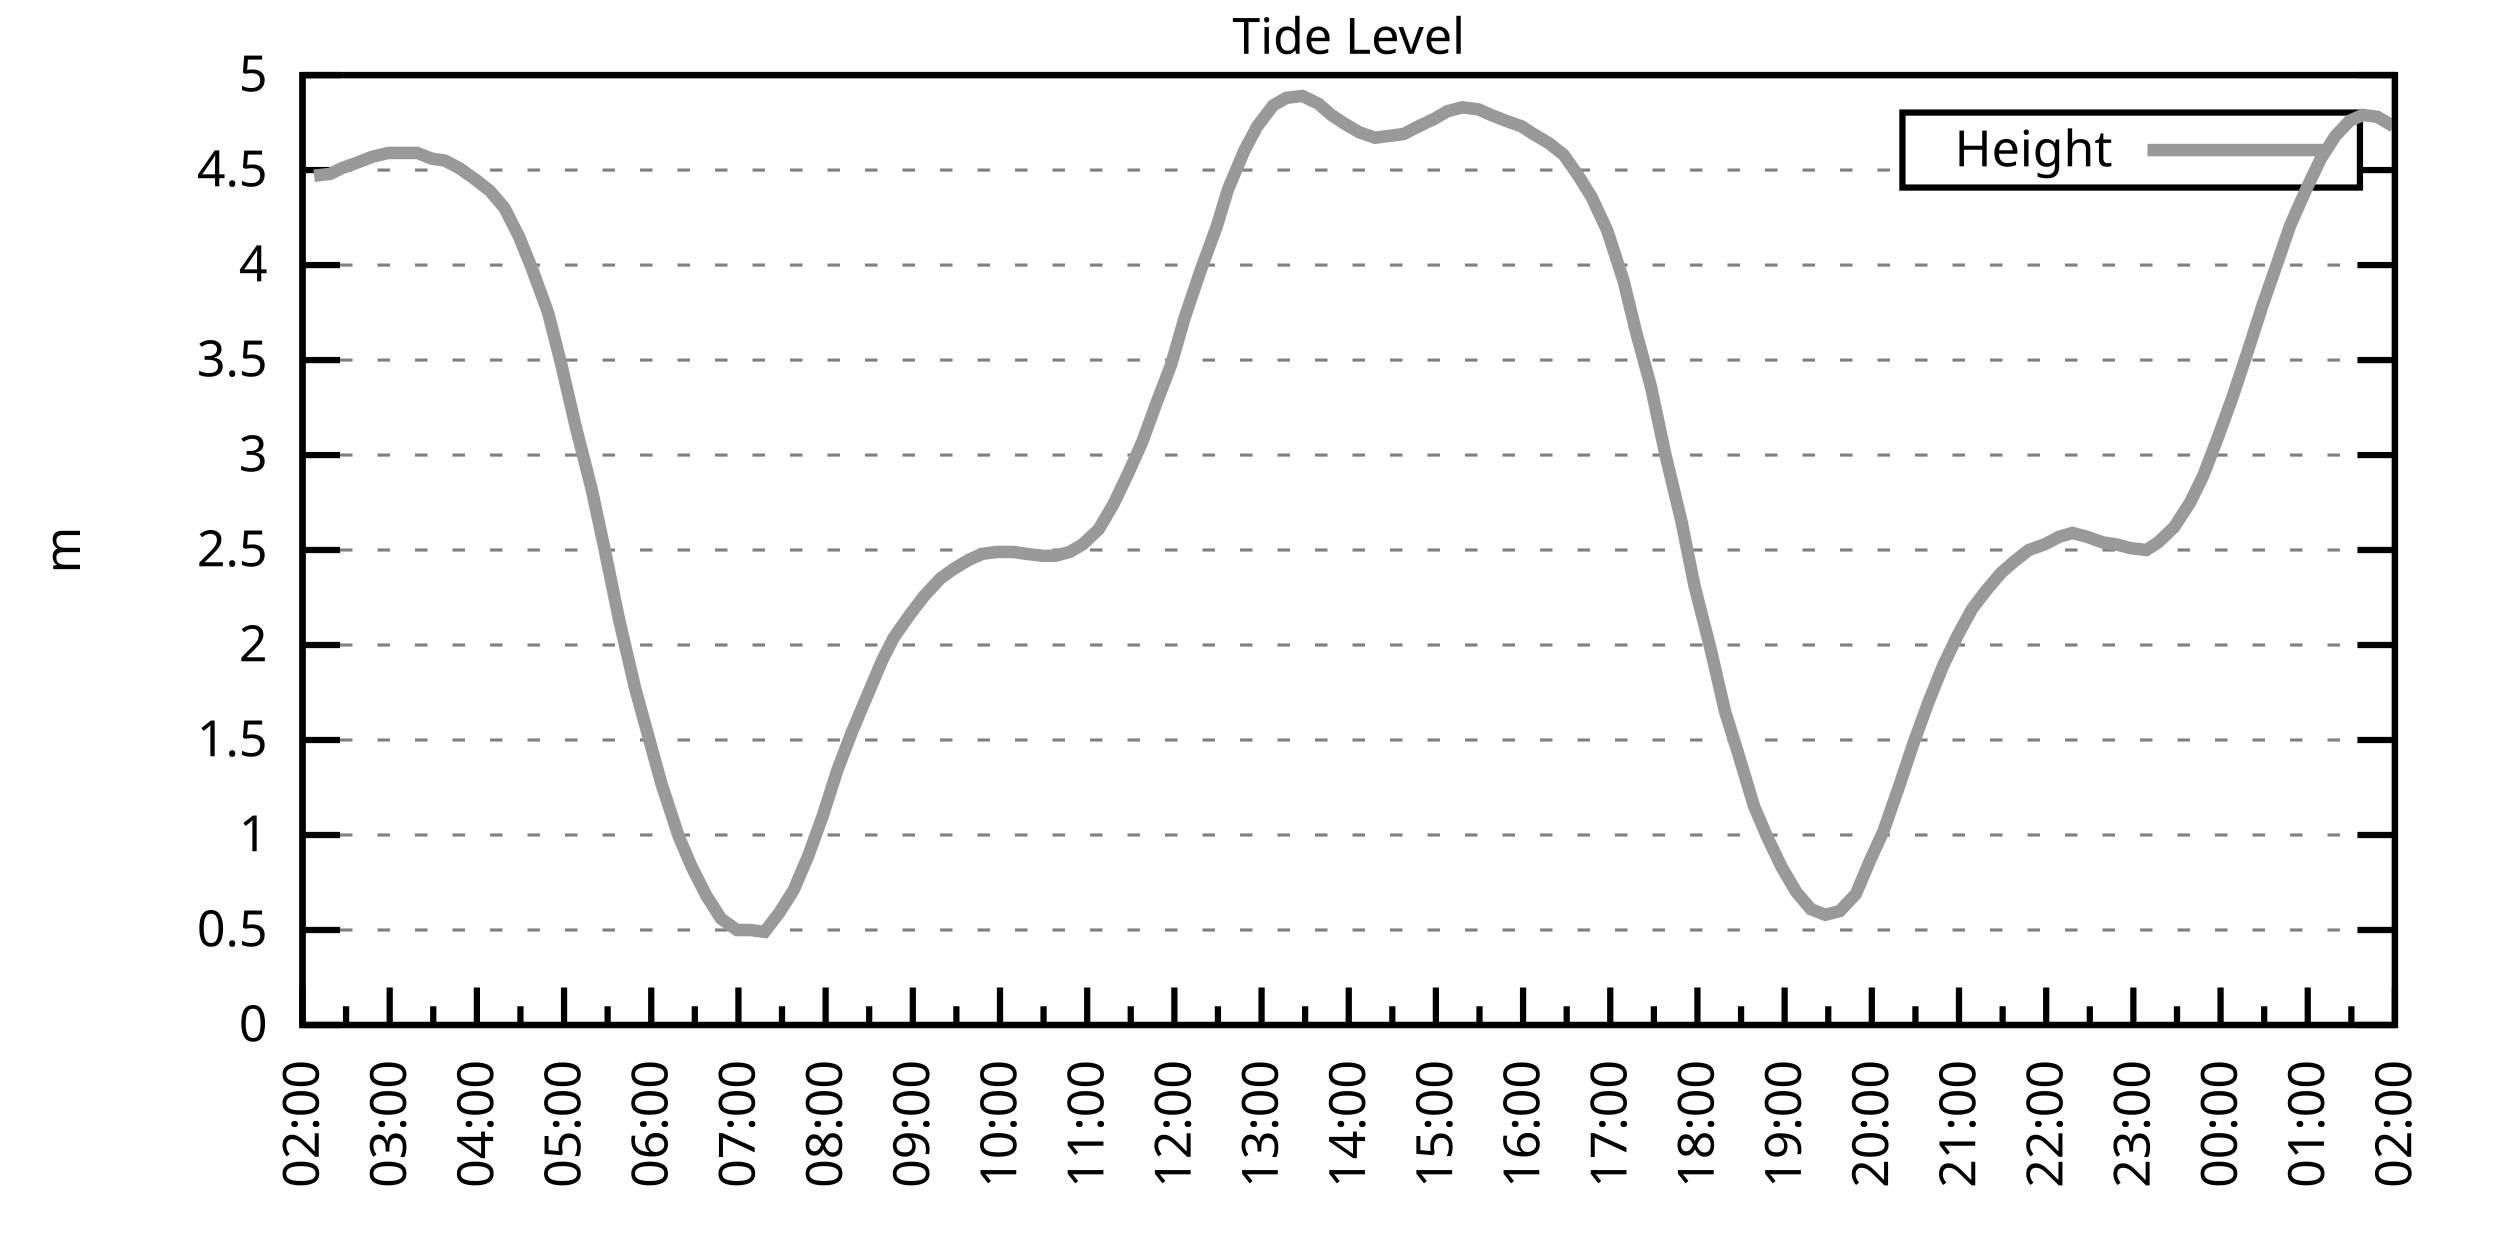
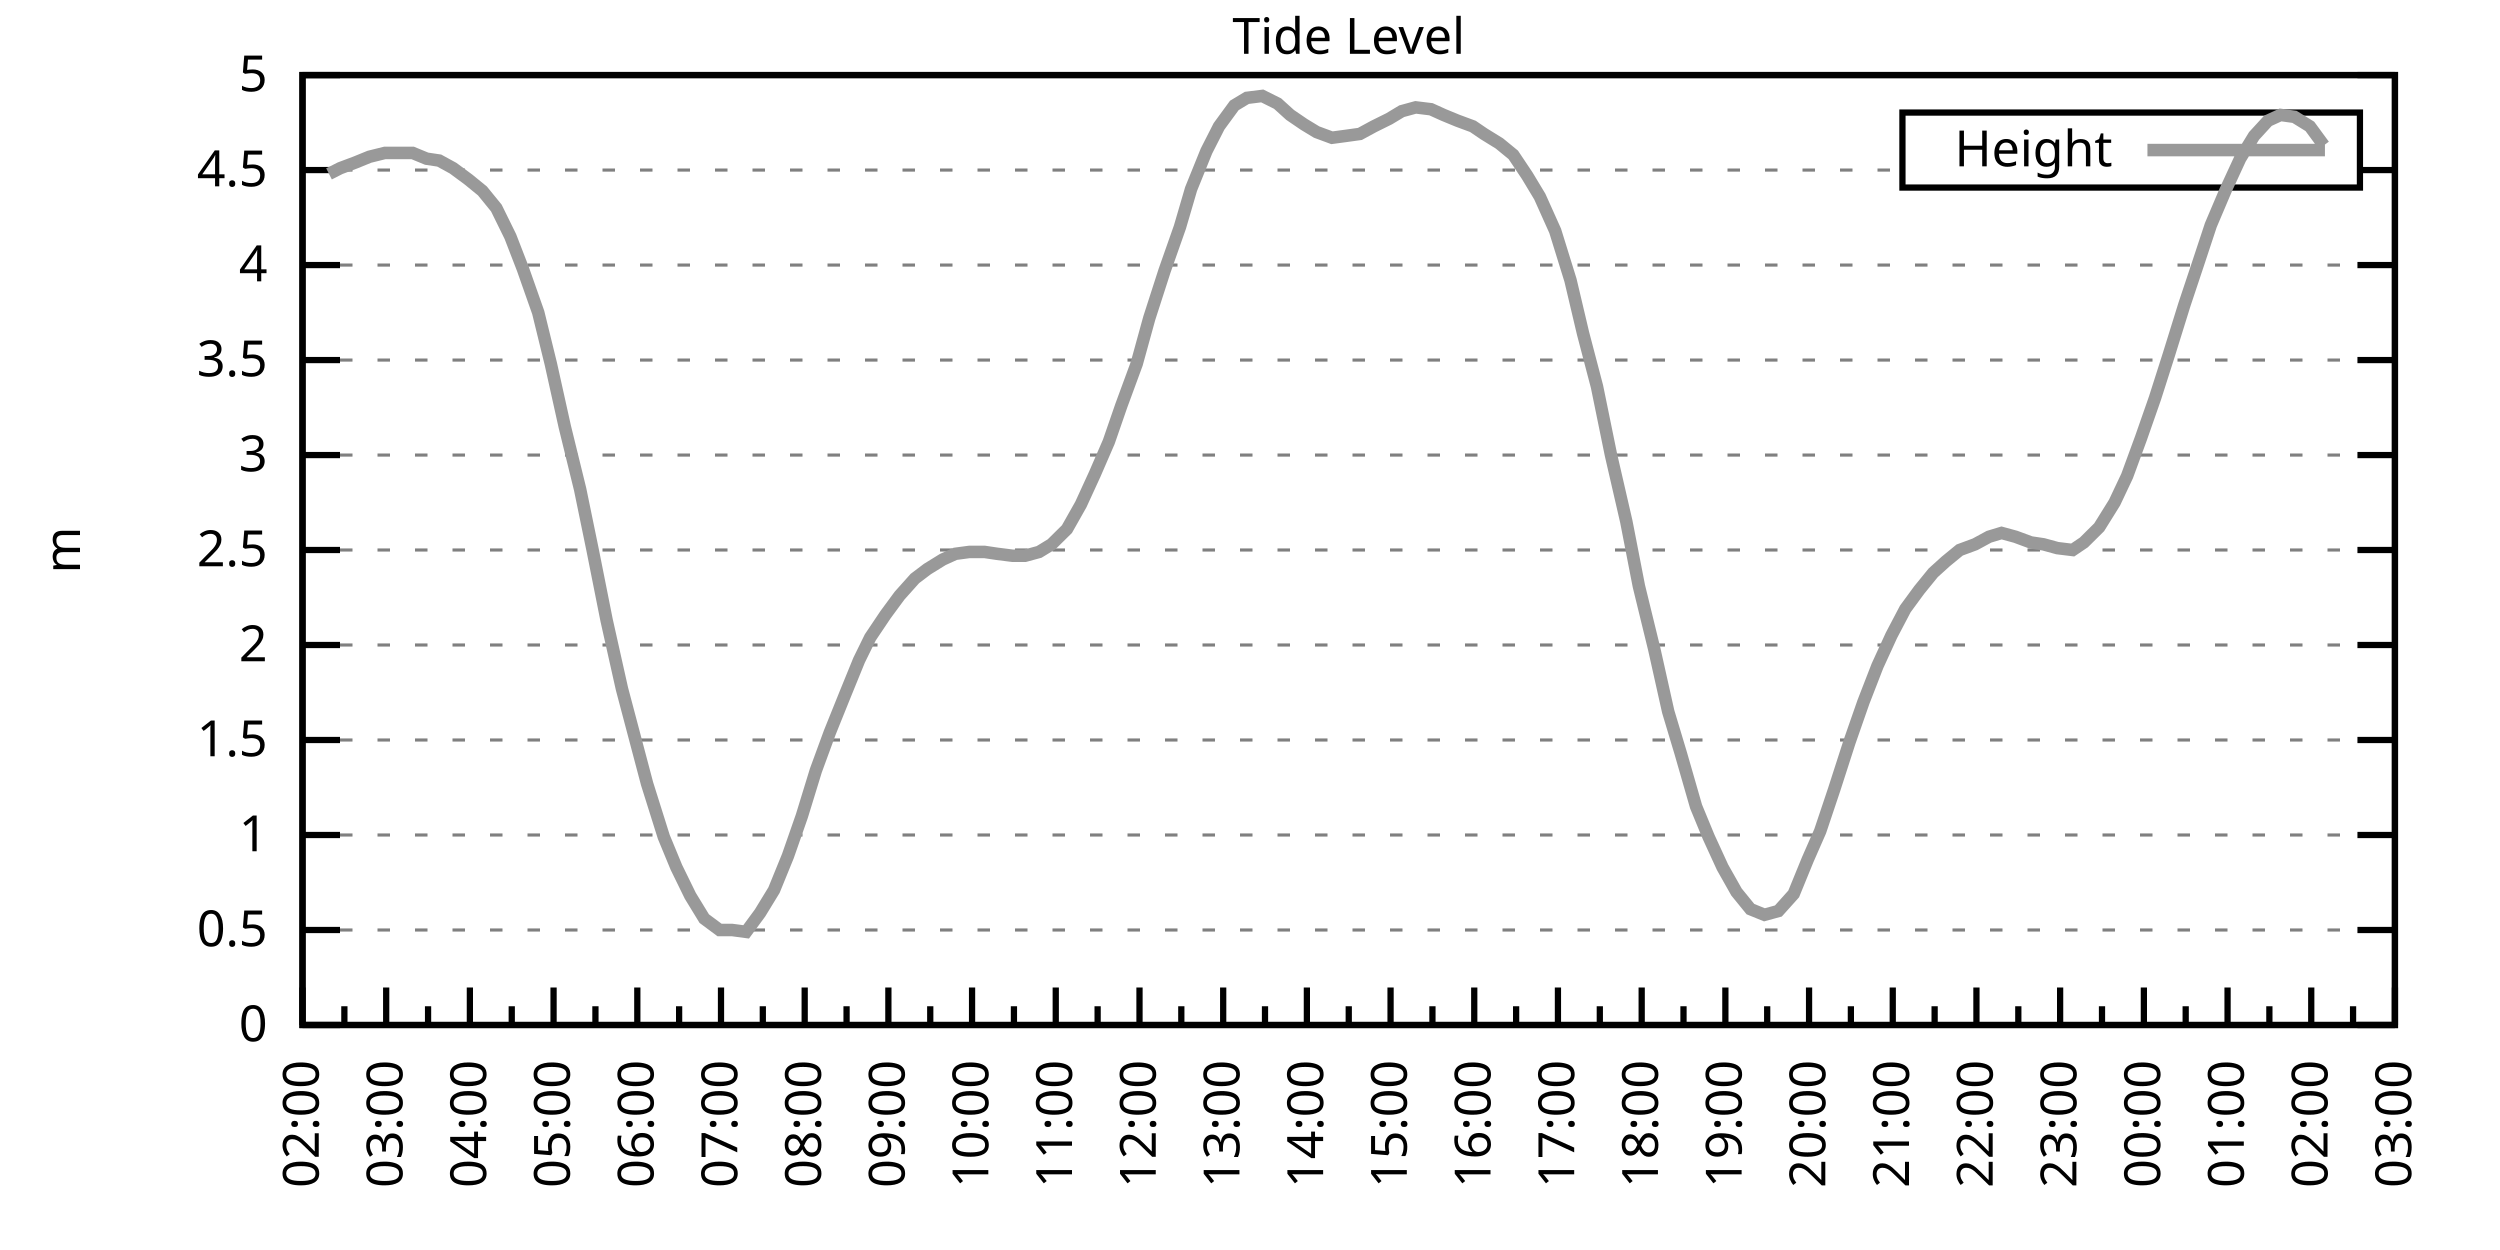
<svg xmlns="http://www.w3.org/2000/svg" xmlns:xlink="http://www.w3.org/1999/xlink" width="400" height="200" viewBox="0 0 400 200">
  <g id="gnuplot_canvas">
    <rect x="0" y="0" width="400" height="200" fill="none" />
    <defs>
      <circle id="gpDot" r="0.5" stroke-width="0.5" stroke="currentColor" />
      <path id="gpPt0" stroke-width="0.333" stroke="currentColor" d="M-1,0 h2 M0,-1 v2" />
      <path id="gpPt1" stroke-width="0.333" stroke="currentColor" d="M-1,-1 L1,1 M1,-1 L-1,1" />
      <path id="gpPt2" stroke-width="0.333" stroke="currentColor" d="M-1,0 L1,0 M0,-1 L0,1 M-1,-1 L1,1 M-1,1 L1,-1" />
      <rect id="gpPt3" stroke-width="0.333" stroke="currentColor" x="-1" y="-1" width="2" height="2" />
      <rect id="gpPt4" stroke-width="0.333" stroke="currentColor" fill="currentColor" x="-1" y="-1" width="2" height="2" />
      <circle id="gpPt5" stroke-width="0.333" stroke="currentColor" cx="0" cy="0" r="1" />
      <use xlink:href="#gpPt5" id="gpPt6" fill="currentColor" stroke="none" />
      <path id="gpPt7" stroke-width="0.333" stroke="currentColor" d="M0,-1.33 L-1.33,0.67 L1.33,0.67 z" />
      <use xlink:href="#gpPt7" id="gpPt8" fill="currentColor" stroke="none" />
      <use xlink:href="#gpPt7" id="gpPt9" stroke="currentColor" transform="rotate(180)" />
      <use xlink:href="#gpPt9" id="gpPt10" fill="currentColor" stroke="none" />
      <use xlink:href="#gpPt3" id="gpPt11" stroke="currentColor" transform="rotate(45)" />
      <use xlink:href="#gpPt11" id="gpPt12" fill="currentColor" stroke="none" />
      <path id="gpPt13" stroke-width="0.333" stroke="currentColor" d="M0,1.330 L1.265,0.411 L0.782,-1.067 L-0.782,-1.076 L-1.265,0.411 z" />
      <use xlink:href="#gpPt13" id="gpPt14" fill="currentColor" stroke="none" />
      <filter id="textbox" filterUnits="objectBoundingBox" x="0" y="0" height="1" width="1">
        <feFlood flood-color="white" flood-opacity="1" result="bgnd" />
        <feComposite in="SourceGraphic" in2="bgnd" operator="atop" />
      </filter>
      <filter id="greybox" filterUnits="objectBoundingBox" x="0" y="0" height="1" width="1">
        <feFlood flood-color="lightgrey" flood-opacity="1" result="grey" />
        <feComposite in="SourceGraphic" in2="grey" operator="atop" />
      </filter>
    </defs>
    <g fill="none" color="white" stroke="currentColor" stroke-width="1.00" stroke-linecap="butt" stroke-linejoin="miter">
</g>
    <g fill="none" color="black" stroke="currentColor" stroke-width="1.00" stroke-linecap="butt" stroke-linejoin="miter">
      <g stroke="none" shape-rendering="crispEdges">
        <polygon fill="rgb(255, 255, 255)" points="48.40,164.00 383.18,164.00 383.18,12.02 48.40,12.02 " />
      </g>
    </g>
    <g fill="none" color="black" stroke="currentColor" stroke-width="1.00" stroke-linecap="butt" stroke-linejoin="miter">
</g>
    <g fill="none" color="black" stroke="black" stroke-width="0.50" stroke-linecap="butt" stroke-linejoin="miter">
</g>
    <g fill="none" color="gray" stroke="currentColor" stroke-width="0.50" stroke-linecap="butt" stroke-linejoin="miter">
      <path stroke="gray" stroke-dasharray="2,4" class="gridline" d="M48.40,164.00 L383.19,164.00  " />
    </g>
    <g fill="none" color="gray" stroke="gray" stroke-width="1.00" stroke-linecap="butt" stroke-linejoin="miter">
</g>
    <g fill="none" color="black" stroke="currentColor" stroke-width="1.00" stroke-linecap="butt" stroke-linejoin="miter">
      <path stroke="black" d="M48.40,164.00 L54.40,164.00 M383.19,164.00 L377.19,164.00  " />
      <g transform="translate(42.80,166.60)" stroke="none" fill="black" font-family="Sans" font-size="8.00" text-anchor="end">
        <text>
          <tspan font-family="Sans"> 0</tspan>
        </text>
      </g>
    </g>
    <g fill="none" color="black" stroke="currentColor" stroke-width="1.00" stroke-linecap="butt" stroke-linejoin="miter">
</g>
    <g fill="none" color="black" stroke="black" stroke-width="0.50" stroke-linecap="butt" stroke-linejoin="miter">
</g>
    <g fill="none" color="gray" stroke="currentColor" stroke-width="0.50" stroke-linecap="butt" stroke-linejoin="miter">
      <path stroke="gray" stroke-dasharray="2,4" class="gridline" d="M48.40,148.80 L383.19,148.80  " />
    </g>
    <g fill="none" color="gray" stroke="gray" stroke-width="1.00" stroke-linecap="butt" stroke-linejoin="miter">
</g>
    <g fill="none" color="black" stroke="currentColor" stroke-width="1.00" stroke-linecap="butt" stroke-linejoin="miter">
      <path stroke="black" d="M48.40,148.80 L54.40,148.80 M383.19,148.80 L377.19,148.80  " />
      <g transform="translate(42.80,151.40)" stroke="none" fill="black" font-family="Sans" font-size="8.00" text-anchor="end">
        <text>
          <tspan font-family="Sans"> 0.5</tspan>
        </text>
      </g>
    </g>
    <g fill="none" color="black" stroke="currentColor" stroke-width="1.00" stroke-linecap="butt" stroke-linejoin="miter">
</g>
    <g fill="none" color="black" stroke="black" stroke-width="0.50" stroke-linecap="butt" stroke-linejoin="miter">
</g>
    <g fill="none" color="gray" stroke="currentColor" stroke-width="0.50" stroke-linecap="butt" stroke-linejoin="miter">
      <path stroke="gray" stroke-dasharray="2,4" class="gridline" d="M48.40,133.60 L383.19,133.60  " />
    </g>
    <g fill="none" color="gray" stroke="gray" stroke-width="1.00" stroke-linecap="butt" stroke-linejoin="miter">
</g>
    <g fill="none" color="black" stroke="currentColor" stroke-width="1.00" stroke-linecap="butt" stroke-linejoin="miter">
      <path stroke="black" d="M48.40,133.60 L54.40,133.60 M383.19,133.60 L377.19,133.60  " />
      <g transform="translate(42.80,136.20)" stroke="none" fill="black" font-family="Sans" font-size="8.00" text-anchor="end">
        <text>
          <tspan font-family="Sans"> 1</tspan>
        </text>
      </g>
    </g>
    <g fill="none" color="black" stroke="currentColor" stroke-width="1.00" stroke-linecap="butt" stroke-linejoin="miter">
</g>
    <g fill="none" color="black" stroke="black" stroke-width="0.50" stroke-linecap="butt" stroke-linejoin="miter">
</g>
    <g fill="none" color="gray" stroke="currentColor" stroke-width="0.50" stroke-linecap="butt" stroke-linejoin="miter">
      <path stroke="gray" stroke-dasharray="2,4" class="gridline" d="M48.40,118.40 L383.19,118.40  " />
    </g>
    <g fill="none" color="gray" stroke="gray" stroke-width="1.00" stroke-linecap="butt" stroke-linejoin="miter">
</g>
    <g fill="none" color="black" stroke="currentColor" stroke-width="1.00" stroke-linecap="butt" stroke-linejoin="miter">
      <path stroke="black" d="M48.40,118.40 L54.40,118.40 M383.19,118.40 L377.19,118.40  " />
      <g transform="translate(42.80,121.00)" stroke="none" fill="black" font-family="Sans" font-size="8.00" text-anchor="end">
        <text>
          <tspan font-family="Sans"> 1.5</tspan>
        </text>
      </g>
    </g>
    <g fill="none" color="black" stroke="currentColor" stroke-width="1.00" stroke-linecap="butt" stroke-linejoin="miter">
</g>
    <g fill="none" color="black" stroke="black" stroke-width="0.50" stroke-linecap="butt" stroke-linejoin="miter">
</g>
    <g fill="none" color="gray" stroke="currentColor" stroke-width="0.50" stroke-linecap="butt" stroke-linejoin="miter">
      <path stroke="gray" stroke-dasharray="2,4" class="gridline" d="M48.40,103.20 L383.19,103.20  " />
    </g>
    <g fill="none" color="gray" stroke="gray" stroke-width="1.00" stroke-linecap="butt" stroke-linejoin="miter">
</g>
    <g fill="none" color="black" stroke="currentColor" stroke-width="1.00" stroke-linecap="butt" stroke-linejoin="miter">
      <path stroke="black" d="M48.40,103.20 L54.40,103.20 M383.19,103.20 L377.19,103.20  " />
      <g transform="translate(42.80,105.80)" stroke="none" fill="black" font-family="Sans" font-size="8.00" text-anchor="end">
        <text>
          <tspan font-family="Sans"> 2</tspan>
        </text>
      </g>
    </g>
    <g fill="none" color="black" stroke="currentColor" stroke-width="1.00" stroke-linecap="butt" stroke-linejoin="miter">
</g>
    <g fill="none" color="black" stroke="black" stroke-width="0.50" stroke-linecap="butt" stroke-linejoin="miter">
</g>
    <g fill="none" color="gray" stroke="currentColor" stroke-width="0.50" stroke-linecap="butt" stroke-linejoin="miter">
      <path stroke="gray" stroke-dasharray="2,4" class="gridline" d="M48.40,88.00 L383.19,88.00  " />
    </g>
    <g fill="none" color="gray" stroke="gray" stroke-width="1.00" stroke-linecap="butt" stroke-linejoin="miter">
</g>
    <g fill="none" color="black" stroke="currentColor" stroke-width="1.00" stroke-linecap="butt" stroke-linejoin="miter">
      <path stroke="black" d="M48.40,88.00 L54.40,88.00 M383.19,88.00 L377.19,88.00  " />
      <g transform="translate(42.80,90.60)" stroke="none" fill="black" font-family="Sans" font-size="8.00" text-anchor="end">
        <text>
          <tspan font-family="Sans"> 2.5</tspan>
        </text>
      </g>
    </g>
    <g fill="none" color="black" stroke="currentColor" stroke-width="1.00" stroke-linecap="butt" stroke-linejoin="miter">
</g>
    <g fill="none" color="black" stroke="black" stroke-width="0.50" stroke-linecap="butt" stroke-linejoin="miter">
</g>
    <g fill="none" color="gray" stroke="currentColor" stroke-width="0.50" stroke-linecap="butt" stroke-linejoin="miter">
      <path stroke="gray" stroke-dasharray="2,4" class="gridline" d="M48.40,72.81 L383.19,72.81  " />
    </g>
    <g fill="none" color="gray" stroke="gray" stroke-width="1.00" stroke-linecap="butt" stroke-linejoin="miter">
</g>
    <g fill="none" color="black" stroke="currentColor" stroke-width="1.00" stroke-linecap="butt" stroke-linejoin="miter">
      <path stroke="black" d="M48.40,72.81 L54.40,72.81 M383.19,72.81 L377.19,72.81  " />
      <g transform="translate(42.80,75.41)" stroke="none" fill="black" font-family="Sans" font-size="8.00" text-anchor="end">
        <text>
          <tspan font-family="Sans"> 3</tspan>
        </text>
      </g>
    </g>
    <g fill="none" color="black" stroke="currentColor" stroke-width="1.00" stroke-linecap="butt" stroke-linejoin="miter">
</g>
    <g fill="none" color="black" stroke="black" stroke-width="0.50" stroke-linecap="butt" stroke-linejoin="miter">
</g>
    <g fill="none" color="gray" stroke="currentColor" stroke-width="0.50" stroke-linecap="butt" stroke-linejoin="miter">
      <path stroke="gray" stroke-dasharray="2,4" class="gridline" d="M48.40,57.61 L383.19,57.61  " />
    </g>
    <g fill="none" color="gray" stroke="gray" stroke-width="1.00" stroke-linecap="butt" stroke-linejoin="miter">
</g>
    <g fill="none" color="black" stroke="currentColor" stroke-width="1.00" stroke-linecap="butt" stroke-linejoin="miter">
      <path stroke="black" d="M48.40,57.61 L54.40,57.61 M383.19,57.61 L377.19,57.61  " />
      <g transform="translate(42.80,60.21)" stroke="none" fill="black" font-family="Sans" font-size="8.00" text-anchor="end">
        <text>
          <tspan font-family="Sans"> 3.5</tspan>
        </text>
      </g>
    </g>
    <g fill="none" color="black" stroke="currentColor" stroke-width="1.00" stroke-linecap="butt" stroke-linejoin="miter">
</g>
    <g fill="none" color="black" stroke="black" stroke-width="0.50" stroke-linecap="butt" stroke-linejoin="miter">
</g>
    <g fill="none" color="gray" stroke="currentColor" stroke-width="0.50" stroke-linecap="butt" stroke-linejoin="miter">
      <path stroke="gray" stroke-dasharray="2,4" class="gridline" d="M48.40,42.41 L383.19,42.41  " />
    </g>
    <g fill="none" color="gray" stroke="gray" stroke-width="1.00" stroke-linecap="butt" stroke-linejoin="miter">
</g>
    <g fill="none" color="black" stroke="currentColor" stroke-width="1.00" stroke-linecap="butt" stroke-linejoin="miter">
      <path stroke="black" d="M48.40,42.41 L54.40,42.41 M383.19,42.41 L377.19,42.41  " />
      <g transform="translate(42.80,45.01)" stroke="none" fill="black" font-family="Sans" font-size="8.00" text-anchor="end">
        <text>
          <tspan font-family="Sans"> 4</tspan>
        </text>
      </g>
    </g>
    <g fill="none" color="black" stroke="currentColor" stroke-width="1.00" stroke-linecap="butt" stroke-linejoin="miter">
</g>
    <g fill="none" color="black" stroke="black" stroke-width="0.50" stroke-linecap="butt" stroke-linejoin="miter">
</g>
    <g fill="none" color="gray" stroke="currentColor" stroke-width="0.50" stroke-linecap="butt" stroke-linejoin="miter">
      <path stroke="gray" stroke-dasharray="2,4" class="gridline" d="M48.40,27.21 L304.39,27.21 M377.59,27.21 L383.19,27.21  " />
    </g>
    <g fill="none" color="gray" stroke="gray" stroke-width="1.00" stroke-linecap="butt" stroke-linejoin="miter">
</g>
    <g fill="none" color="black" stroke="currentColor" stroke-width="1.00" stroke-linecap="butt" stroke-linejoin="miter">
      <path stroke="black" d="M48.40,27.21 L54.40,27.21 M383.19,27.21 L377.19,27.21  " />
      <g transform="translate(42.80,29.81)" stroke="none" fill="black" font-family="Sans" font-size="8.00" text-anchor="end">
        <text>
          <tspan font-family="Sans"> 4.5</tspan>
        </text>
      </g>
    </g>
    <g fill="none" color="black" stroke="currentColor" stroke-width="1.00" stroke-linecap="butt" stroke-linejoin="miter">
</g>
    <g fill="none" color="black" stroke="black" stroke-width="0.50" stroke-linecap="butt" stroke-linejoin="miter">
</g>
    <g fill="none" color="gray" stroke="currentColor" stroke-width="0.50" stroke-linecap="butt" stroke-linejoin="miter">
      <path stroke="gray" stroke-dasharray="2,4" class="gridline" d="M48.40,12.01 L383.19,12.01  " />
    </g>
    <g fill="none" color="gray" stroke="gray" stroke-width="1.00" stroke-linecap="butt" stroke-linejoin="miter">
</g>
    <g fill="none" color="black" stroke="currentColor" stroke-width="1.00" stroke-linecap="butt" stroke-linejoin="miter">
      <path stroke="black" d="M48.40,12.01 L54.40,12.01 M383.19,12.01 L377.19,12.01  " />
      <g transform="translate(42.80,14.61)" stroke="none" fill="black" font-family="Sans" font-size="8.00" text-anchor="end">
        <text>
          <tspan font-family="Sans"> 5</tspan>
        </text>
      </g>
    </g>
    <g fill="none" color="black" stroke="currentColor" stroke-width="1.00" stroke-linecap="butt" stroke-linejoin="miter">
      <path stroke="black" d="M48.40,164.00 L48.40,158.00  " />
      <g transform="translate(51.00,169.60) rotate(270)" stroke="none" fill="black" font-family="Sans" font-size="8.00" text-anchor="end">
        <text>
          <tspan font-family="Sans">02:00</tspan>
        </text>
      </g>
    </g>
    <g fill="none" color="black" stroke="currentColor" stroke-width="1.00" stroke-linecap="butt" stroke-linejoin="miter">
-       <path stroke="black" d="M55.37,164.00 L55.37,161.00 M62.35,164.00 L62.35,158.00  " />
-       <g transform="translate(64.95,169.60) rotate(270)" stroke="none" fill="black" font-family="Sans" font-size="8.00" text-anchor="end">
+       <path stroke="black" d="M55.10,164.00 L55.10,161.00 M61.79,164.00 L61.79,158.00  " />
+       <g transform="translate(64.39,169.60) rotate(270)" stroke="none" fill="black" font-family="Sans" font-size="8.00" text-anchor="end">
        <text>
          <tspan font-family="Sans">03:00</tspan>
        </text>
      </g>
    </g>
    <g fill="none" color="black" stroke="currentColor" stroke-width="1.00" stroke-linecap="butt" stroke-linejoin="miter">
-       <path stroke="black" d="M69.32,164.00 L69.32,161.00 M76.30,164.00 L76.30,158.00  " />
-       <g transform="translate(78.90,169.60) rotate(270)" stroke="none" fill="black" font-family="Sans" font-size="8.00" text-anchor="end">
+       <path stroke="black" d="M68.49,164.00 L68.49,161.00 M75.18,164.00 L75.18,158.00  " />
+       <g transform="translate(77.78,169.60) rotate(270)" stroke="none" fill="black" font-family="Sans" font-size="8.00" text-anchor="end">
        <text>
          <tspan font-family="Sans">04:00</tspan>
        </text>
      </g>
    </g>
    <g fill="none" color="black" stroke="currentColor" stroke-width="1.00" stroke-linecap="butt" stroke-linejoin="miter">
-       <path stroke="black" d="M83.27,164.00 L83.27,161.00 M90.25,164.00 L90.25,158.00  " />
-       <g transform="translate(92.85,169.60) rotate(270)" stroke="none" fill="black" font-family="Sans" font-size="8.00" text-anchor="end">
+       <path stroke="black" d="M81.88,164.00 L81.88,161.00 M88.57,164.00 L88.57,158.00  " />
+       <g transform="translate(91.17,169.60) rotate(270)" stroke="none" fill="black" font-family="Sans" font-size="8.00" text-anchor="end">
        <text>
          <tspan font-family="Sans">05:00</tspan>
        </text>
      </g>
    </g>
    <g fill="none" color="black" stroke="currentColor" stroke-width="1.00" stroke-linecap="butt" stroke-linejoin="miter">
-       <path stroke="black" d="M97.22,164.00 L97.22,161.00 M104.20,164.00 L104.20,158.00  " />
-       <g transform="translate(106.80,169.60) rotate(270)" stroke="none" fill="black" font-family="Sans" font-size="8.00" text-anchor="end">
+       <path stroke="black" d="M95.27,164.00 L95.27,161.00 M101.97,164.00 L101.97,158.00  " />
+       <g transform="translate(104.57,169.60) rotate(270)" stroke="none" fill="black" font-family="Sans" font-size="8.00" text-anchor="end">
        <text>
          <tspan font-family="Sans">06:00</tspan>
        </text>
      </g>
    </g>
    <g fill="none" color="black" stroke="currentColor" stroke-width="1.00" stroke-linecap="butt" stroke-linejoin="miter">
-       <path stroke="black" d="M111.17,164.00 L111.17,161.00 M118.15,164.00 L118.15,158.00  " />
-       <g transform="translate(120.75,169.60) rotate(270)" stroke="none" fill="black" font-family="Sans" font-size="8.00" text-anchor="end">
+       <path stroke="black" d="M108.66,164.00 L108.66,161.00 M115.36,164.00 L115.36,158.00  " />
+       <g transform="translate(117.96,169.60) rotate(270)" stroke="none" fill="black" font-family="Sans" font-size="8.00" text-anchor="end">
        <text>
          <tspan font-family="Sans">07:00</tspan>
        </text>
      </g>
    </g>
    <g fill="none" color="black" stroke="currentColor" stroke-width="1.00" stroke-linecap="butt" stroke-linejoin="miter">
-       <path stroke="black" d="M125.12,164.00 L125.12,161.00 M132.10,164.00 L132.10,158.00  " />
-       <g transform="translate(134.70,169.60) rotate(270)" stroke="none" fill="black" font-family="Sans" font-size="8.00" text-anchor="end">
+       <path stroke="black" d="M122.05,164.00 L122.05,161.00 M128.75,164.00 L128.75,158.00  " />
+       <g transform="translate(131.35,169.60) rotate(270)" stroke="none" fill="black" font-family="Sans" font-size="8.00" text-anchor="end">
        <text>
          <tspan font-family="Sans">08:00</tspan>
        </text>
      </g>
    </g>
    <g fill="none" color="black" stroke="currentColor" stroke-width="1.00" stroke-linecap="butt" stroke-linejoin="miter">
-       <path stroke="black" d="M139.07,164.00 L139.07,161.00 M146.05,164.00 L146.05,158.00  " />
-       <g transform="translate(148.65,169.60) rotate(270)" stroke="none" fill="black" font-family="Sans" font-size="8.00" text-anchor="end">
+       <path stroke="black" d="M135.45,164.00 L135.45,161.00 M142.14,164.00 L142.14,158.00  " />
+       <g transform="translate(144.74,169.60) rotate(270)" stroke="none" fill="black" font-family="Sans" font-size="8.00" text-anchor="end">
        <text>
          <tspan font-family="Sans">09:00</tspan>
        </text>
      </g>
    </g>
    <g fill="none" color="black" stroke="currentColor" stroke-width="1.00" stroke-linecap="butt" stroke-linejoin="miter">
-       <path stroke="black" d="M153.02,164.00 L153.02,161.00 M160.00,164.00 L160.00,158.00  " />
-       <g transform="translate(162.60,169.60) rotate(270)" stroke="none" fill="black" font-family="Sans" font-size="8.00" text-anchor="end">
+       <path stroke="black" d="M148.84,164.00 L148.84,161.00 M155.53,164.00 L155.53,158.00  " />
+       <g transform="translate(158.13,169.60) rotate(270)" stroke="none" fill="black" font-family="Sans" font-size="8.00" text-anchor="end">
        <text>
          <tspan font-family="Sans">10:00</tspan>
        </text>
      </g>
    </g>
    <g fill="none" color="black" stroke="currentColor" stroke-width="1.00" stroke-linecap="butt" stroke-linejoin="miter">
-       <path stroke="black" d="M166.97,164.00 L166.97,161.00 M173.95,164.00 L173.95,158.00  " />
-       <g transform="translate(176.55,169.60) rotate(270)" stroke="none" fill="black" font-family="Sans" font-size="8.00" text-anchor="end">
+       <path stroke="black" d="M162.23,164.00 L162.23,161.00 M168.92,164.00 L168.92,158.00  " />
+       <g transform="translate(171.52,169.60) rotate(270)" stroke="none" fill="black" font-family="Sans" font-size="8.00" text-anchor="end">
        <text>
          <tspan font-family="Sans">11:00</tspan>
        </text>
      </g>
    </g>
    <g fill="none" color="black" stroke="currentColor" stroke-width="1.00" stroke-linecap="butt" stroke-linejoin="miter">
-       <path stroke="black" d="M180.92,164.00 L180.92,161.00 M187.90,164.00 L187.90,158.00  " />
-       <g transform="translate(190.50,169.60) rotate(270)" stroke="none" fill="black" font-family="Sans" font-size="8.00" text-anchor="end">
+       <path stroke="black" d="M175.62,164.00 L175.62,161.00 M182.32,164.00 L182.32,158.00  " />
+       <g transform="translate(184.92,169.60) rotate(270)" stroke="none" fill="black" font-family="Sans" font-size="8.00" text-anchor="end">
        <text>
          <tspan font-family="Sans">12:00</tspan>
        </text>
      </g>
    </g>
    <g fill="none" color="black" stroke="currentColor" stroke-width="1.00" stroke-linecap="butt" stroke-linejoin="miter">
-       <path stroke="black" d="M194.87,164.00 L194.87,161.00 M201.85,164.00 L201.85,158.00  " />
-       <g transform="translate(204.45,169.60) rotate(270)" stroke="none" fill="black" font-family="Sans" font-size="8.00" text-anchor="end">
+       <path stroke="black" d="M189.01,164.00 L189.01,161.00 M195.71,164.00 L195.71,158.00  " />
+       <g transform="translate(198.31,169.60) rotate(270)" stroke="none" fill="black" font-family="Sans" font-size="8.00" text-anchor="end">
        <text>
          <tspan font-family="Sans">13:00</tspan>
        </text>
      </g>
    </g>
    <g fill="none" color="black" stroke="currentColor" stroke-width="1.00" stroke-linecap="butt" stroke-linejoin="miter">
-       <path stroke="black" d="M208.82,164.00 L208.82,161.00 M215.80,164.00 L215.80,158.00  " />
-       <g transform="translate(218.40,169.60) rotate(270)" stroke="none" fill="black" font-family="Sans" font-size="8.00" text-anchor="end">
+       <path stroke="black" d="M202.40,164.00 L202.40,161.00 M209.10,164.00 L209.10,158.00  " />
+       <g transform="translate(211.70,169.60) rotate(270)" stroke="none" fill="black" font-family="Sans" font-size="8.00" text-anchor="end">
        <text>
          <tspan font-family="Sans">14:00</tspan>
        </text>
      </g>
    </g>
    <g fill="none" color="black" stroke="currentColor" stroke-width="1.00" stroke-linecap="butt" stroke-linejoin="miter">
-       <path stroke="black" d="M222.77,164.00 L222.77,161.00 M229.74,164.00 L229.74,158.00  " />
-       <g transform="translate(232.34,169.60) rotate(270)" stroke="none" fill="black" font-family="Sans" font-size="8.00" text-anchor="end">
+       <path stroke="black" d="M215.80,164.00 L215.80,161.00 M222.49,164.00 L222.49,158.00  " />
+       <g transform="translate(225.09,169.60) rotate(270)" stroke="none" fill="black" font-family="Sans" font-size="8.00" text-anchor="end">
        <text>
          <tspan font-family="Sans">15:00</tspan>
        </text>
      </g>
    </g>
    <g fill="none" color="black" stroke="currentColor" stroke-width="1.00" stroke-linecap="butt" stroke-linejoin="miter">
-       <path stroke="black" d="M236.72,164.00 L236.72,161.00 M243.69,164.00 L243.69,158.00  " />
-       <g transform="translate(246.29,169.60) rotate(270)" stroke="none" fill="black" font-family="Sans" font-size="8.00" text-anchor="end">
+       <path stroke="black" d="M229.19,164.00 L229.19,161.00 M235.88,164.00 L235.88,158.00  " />
+       <g transform="translate(238.48,169.60) rotate(270)" stroke="none" fill="black" font-family="Sans" font-size="8.00" text-anchor="end">
        <text>
          <tspan font-family="Sans">16:00</tspan>
        </text>
      </g>
    </g>
    <g fill="none" color="black" stroke="currentColor" stroke-width="1.00" stroke-linecap="butt" stroke-linejoin="miter">
-       <path stroke="black" d="M250.67,164.00 L250.67,161.00 M257.64,164.00 L257.64,158.00  " />
-       <g transform="translate(260.24,169.60) rotate(270)" stroke="none" fill="black" font-family="Sans" font-size="8.00" text-anchor="end">
+       <path stroke="black" d="M242.58,164.00 L242.58,161.00 M249.27,164.00 L249.27,158.00  " />
+       <g transform="translate(251.87,169.60) rotate(270)" stroke="none" fill="black" font-family="Sans" font-size="8.00" text-anchor="end">
        <text>
          <tspan font-family="Sans">17:00</tspan>
        </text>
      </g>
    </g>
    <g fill="none" color="black" stroke="currentColor" stroke-width="1.00" stroke-linecap="butt" stroke-linejoin="miter">
-       <path stroke="black" d="M264.62,164.00 L264.62,161.00 M271.59,164.00 L271.59,158.00  " />
-       <g transform="translate(274.19,169.60) rotate(270)" stroke="none" fill="black" font-family="Sans" font-size="8.00" text-anchor="end">
+       <path stroke="black" d="M255.97,164.00 L255.97,161.00 M262.67,164.00 L262.67,158.00  " />
+       <g transform="translate(265.27,169.60) rotate(270)" stroke="none" fill="black" font-family="Sans" font-size="8.00" text-anchor="end">
        <text>
          <tspan font-family="Sans">18:00</tspan>
        </text>
      </g>
    </g>
    <g fill="none" color="black" stroke="currentColor" stroke-width="1.00" stroke-linecap="butt" stroke-linejoin="miter">
-       <path stroke="black" d="M278.57,164.00 L278.57,161.00 M285.54,164.00 L285.54,158.00  " />
-       <g transform="translate(288.14,169.60) rotate(270)" stroke="none" fill="black" font-family="Sans" font-size="8.00" text-anchor="end">
+       <path stroke="black" d="M269.36,164.00 L269.36,161.00 M276.06,164.00 L276.06,158.00  " />
+       <g transform="translate(278.66,169.60) rotate(270)" stroke="none" fill="black" font-family="Sans" font-size="8.00" text-anchor="end">
        <text>
          <tspan font-family="Sans">19:00</tspan>
        </text>
      </g>
    </g>
    <g fill="none" color="black" stroke="currentColor" stroke-width="1.00" stroke-linecap="butt" stroke-linejoin="miter">
-       <path stroke="black" d="M292.52,164.00 L292.52,161.00 M299.49,164.00 L299.49,158.00  " />
-       <g transform="translate(302.09,169.60) rotate(270)" stroke="none" fill="black" font-family="Sans" font-size="8.00" text-anchor="end">
+       <path stroke="black" d="M282.75,164.00 L282.75,161.00 M289.45,164.00 L289.45,158.00  " />
+       <g transform="translate(292.05,169.60) rotate(270)" stroke="none" fill="black" font-family="Sans" font-size="8.00" text-anchor="end">
        <text>
          <tspan font-family="Sans">20:00</tspan>
        </text>
      </g>
    </g>
    <g fill="none" color="black" stroke="currentColor" stroke-width="1.00" stroke-linecap="butt" stroke-linejoin="miter">
-       <path stroke="black" d="M306.47,164.00 L306.47,161.00 M313.44,164.00 L313.44,158.00  " />
-       <g transform="translate(316.04,169.60) rotate(270)" stroke="none" fill="black" font-family="Sans" font-size="8.00" text-anchor="end">
+       <path stroke="black" d="M296.14,164.00 L296.14,161.00 M302.84,164.00 L302.84,158.00  " />
+       <g transform="translate(305.44,169.60) rotate(270)" stroke="none" fill="black" font-family="Sans" font-size="8.00" text-anchor="end">
        <text>
          <tspan font-family="Sans">21:00</tspan>
        </text>
      </g>
    </g>
    <g fill="none" color="black" stroke="currentColor" stroke-width="1.00" stroke-linecap="butt" stroke-linejoin="miter">
-       <path stroke="black" d="M320.42,164.00 L320.42,161.00 M327.39,164.00 L327.39,158.00  " />
-       <g transform="translate(329.99,169.60) rotate(270)" stroke="none" fill="black" font-family="Sans" font-size="8.00" text-anchor="end">
+       <path stroke="black" d="M309.54,164.00 L309.54,161.00 M316.23,164.00 L316.23,158.00  " />
+       <g transform="translate(318.83,169.60) rotate(270)" stroke="none" fill="black" font-family="Sans" font-size="8.00" text-anchor="end">
        <text>
          <tspan font-family="Sans">22:00</tspan>
        </text>
      </g>
    </g>
    <g fill="none" color="black" stroke="currentColor" stroke-width="1.00" stroke-linecap="butt" stroke-linejoin="miter">
-       <path stroke="black" d="M334.37,164.00 L334.37,161.00 M341.34,164.00 L341.34,158.00  " />
-       <g transform="translate(343.94,169.60) rotate(270)" stroke="none" fill="black" font-family="Sans" font-size="8.00" text-anchor="end">
+       <path stroke="black" d="M322.93,164.00 L322.93,161.00 M329.62,164.00 L329.62,158.00  " />
+       <g transform="translate(332.22,169.60) rotate(270)" stroke="none" fill="black" font-family="Sans" font-size="8.00" text-anchor="end">
        <text>
          <tspan font-family="Sans">23:00</tspan>
        </text>
      </g>
    </g>
    <g fill="none" color="black" stroke="currentColor" stroke-width="1.00" stroke-linecap="butt" stroke-linejoin="miter">
-       <path stroke="black" d="M348.32,164.00 L348.32,161.00 M355.29,164.00 L355.29,158.00  " />
-       <g transform="translate(357.89,169.60) rotate(270)" stroke="none" fill="black" font-family="Sans" font-size="8.00" text-anchor="end">
+       <path stroke="black" d="M336.32,164.00 L336.32,161.00 M343.02,164.00 L343.02,158.00  " />
+       <g transform="translate(345.62,169.60) rotate(270)" stroke="none" fill="black" font-family="Sans" font-size="8.00" text-anchor="end">
        <text>
          <tspan font-family="Sans">00:00</tspan>
        </text>
      </g>
    </g>
    <g fill="none" color="black" stroke="currentColor" stroke-width="1.00" stroke-linecap="butt" stroke-linejoin="miter">
-       <path stroke="black" d="M362.27,164.00 L362.27,161.00 M369.24,164.00 L369.24,158.00  " />
-       <g transform="translate(371.84,169.60) rotate(270)" stroke="none" fill="black" font-family="Sans" font-size="8.00" text-anchor="end">
+       <path stroke="black" d="M349.71,164.00 L349.71,161.00 M356.41,164.00 L356.41,158.00  " />
+       <g transform="translate(359.01,169.60) rotate(270)" stroke="none" fill="black" font-family="Sans" font-size="8.00" text-anchor="end">
        <text>
          <tspan font-family="Sans">01:00</tspan>
        </text>
      </g>
    </g>
    <g fill="none" color="black" stroke="currentColor" stroke-width="1.00" stroke-linecap="butt" stroke-linejoin="miter">
-       <path stroke="black" d="M376.22,164.00 L376.22,161.00 M383.19,164.00 L383.19,158.00  " />
+       <path stroke="black" d="M363.10,164.00 L363.10,161.00 M369.80,164.00 L369.80,158.00  " />
+       <g transform="translate(372.40,169.60) rotate(270)" stroke="none" fill="black" font-family="Sans" font-size="8.00" text-anchor="end">
+         <text>
+           <tspan font-family="Sans">02:00</tspan>
+         </text>
+       </g>
+     </g>
+     <g fill="none" color="black" stroke="currentColor" stroke-width="1.00" stroke-linecap="butt" stroke-linejoin="miter">
+       <path stroke="black" d="M376.49,164.00 L376.49,161.00 M383.19,164.00 L383.19,158.00  " />
      <g transform="translate(385.79,169.60) rotate(270)" stroke="none" fill="black" font-family="Sans" font-size="8.00" text-anchor="end">
        <text>
-           <tspan font-family="Sans">02:00</tspan>
+           <tspan font-family="Sans">03:00</tspan>
        </text>
      </g>
    </g>
    <g fill="none" color="black" stroke="currentColor" stroke-width="1.00" stroke-linecap="butt" stroke-linejoin="miter">
</g>
    <g fill="none" color="black" stroke="currentColor" stroke-width="1.00" stroke-linecap="butt" stroke-linejoin="miter">
      <path stroke="black" d="M48.40,12.01 L48.40,164.00 L383.19,164.00 L383.19,12.01 L48.40,12.01 Z  " />
    </g>
    <g fill="none" color="black" stroke="currentColor" stroke-width="1.00" stroke-linecap="butt" stroke-linejoin="miter">
      <g transform="translate(12.80,88.01) rotate(270)" stroke="none" fill="black" font-family="Sans" font-size="8.00" text-anchor="middle">
        <text>
          <tspan font-family="Sans">m</tspan>
        </text>
      </g>
    </g>
    <g fill="none" color="black" stroke="currentColor" stroke-width="1.00" stroke-linecap="butt" stroke-linejoin="miter">
</g>
    <g fill="none" color="black" stroke="currentColor" stroke-width="1.00" stroke-linecap="butt" stroke-linejoin="miter">
      <path stroke="black" d="M304.39,30.01 L304.39,18.01 L377.59,18.01 L377.59,30.01 L304.39,30.01 Z  " />
    </g>
    <g id="Tide_level_plot_1">
      <g fill="none" color="white" stroke="black" stroke-width="2.00" stroke-linecap="butt" stroke-linejoin="miter">
</g>
      <g fill="none" color="black" stroke="currentColor" stroke-width="2.00" stroke-linecap="butt" stroke-linejoin="miter">
        <g transform="translate(337.99,26.61)" stroke="none" fill="black" font-family="Sans" font-size="8.00" text-anchor="end">
          <text>
            <tspan font-family="Sans">Height</tspan>
          </text>
        </g>
      </g>
      <g fill="none" color="black" stroke="currentColor" stroke-width="2.00" stroke-linecap="butt" stroke-linejoin="miter">
-         <path stroke="rgb(153, 153, 153)" d="M343.59,24.01 L371.99,24.01 M50.26,28.12 L52.82,27.82 L54.68,26.91 L57.23,25.99 L59.56,25.08 L62.12,24.47   L64.21,24.47 L66.77,24.47 L69.09,25.39 L71.18,25.69 L73.51,26.91 L76.07,28.73 L78.39,30.55 L80.72,33.29   L83.04,37.85 L85.13,43.02 L87.69,50.01 L89.78,58.21 L92.11,68.25 L94.67,78.28 L96.76,88.00 L99.08,99.25   L101.64,110.20 L105.83,125.39 L108.62,133.91 L110.71,138.77 L113.03,143.33 L115.36,146.98 L117.92,148.80 L120.01,148.80   L122.33,149.10 L124.66,146.07 L126.98,142.42 L129.31,136.95 L131.63,130.56 L133.96,123.27 L136.28,117.19 L138.84,111.11   L141.16,105.64 L143.02,101.99 L145.58,98.34 L147.91,95.30 L150.46,92.56 L152.56,91.04 L155.11,89.52 L157.21,88.61   L159.53,88.31 L162.09,88.31 L164.18,88.61 L166.74,88.92 L168.83,88.92 L171.16,88.31 L173.25,87.09 L175.81,84.66   L178.13,80.71 L180.46,75.85 L182.78,70.68 L184.87,64.90 L187.43,58.21 L189.52,50.92 L192.08,43.32 L194.64,36.33   L196.50,30.25 L199.06,24.17 L201.15,20.22 L203.71,16.87 L205.80,15.66 L208.36,15.35 L210.91,16.57 L213.01,18.39   L215.33,19.91 L217.42,21.13 L219.98,22.04 L222.30,21.74 L224.63,21.43 L226.95,20.22 L229.51,19.00 L231.60,17.79   L233.93,17.18 L236.49,17.48 L238.58,18.39 L240.90,19.31 L243.46,20.22 L245.32,21.43 L247.88,22.95 L250.20,24.78   L252.53,28.12 L254.62,31.46 L257.18,36.94 L259.74,44.84 L261.83,53.35 L264.15,61.86 L266.48,72.81 L269.04,83.45   L271.13,93.78 L273.69,103.81 L276.01,113.84 L278.10,120.53 L280.66,129.04 L282.75,133.91 L285.08,138.77 L287.40,142.72   L289.73,145.46 L292.05,146.37 L294.38,145.76 L296.94,143.03 L299.26,137.55 L301.35,132.99 L303.68,126.31 L306.23,118.71   L308.56,112.32 L310.88,106.55 L313.21,101.68 L315.53,97.43 L317.86,94.39 L320.18,91.65 L322.28,89.83 L324.60,88.00   L327.16,87.09 L329.48,85.88 L331.58,85.27 L333.90,85.88 L336.46,86.79 L338.55,87.09 L340.88,87.70 L343.43,88.00   L345.29,86.79 L347.85,84.36 L350.41,80.41 L352.50,76.15 L354.83,70.07 L357.15,63.69 L359.48,56.70 L362.03,48.79   L364.36,42.10 L366.45,36.02 L369.01,30.25 L371.33,25.39 L373.66,21.74 L375.98,19.31 L378.08,18.39 L380.40,18.70   L382.96,20.22  " />
+         <path stroke="rgb(153, 153, 153)" d="M343.59,24.01 L371.99,24.01 M52.64,27.82 L54.43,26.91 L56.88,25.99 L59.11,25.08 L61.57,24.47 L63.58,24.47   L66.03,24.47 L68.26,25.39 L70.27,25.69 L72.50,26.91 L74.96,28.73 L77.19,30.55 L79.42,33.29 L81.66,37.85   L83.66,43.02 L86.12,50.01 L88.13,58.21 L90.36,68.25 L92.82,78.28 L94.82,88.00 L97.06,99.25 L99.51,110.20   L103.53,125.39 L106.21,133.91 L108.22,138.77 L110.45,143.33 L112.68,146.98 L115.13,148.80 L117.14,148.80 L119.38,149.10   L121.61,146.07 L123.84,142.42 L126.07,136.95 L128.30,130.56 L130.54,123.27 L132.77,117.19 L135.22,111.11 L137.45,105.64   L139.24,101.99 L141.69,98.34 L143.93,95.30 L146.38,92.56 L148.39,91.04 L150.85,89.52 L152.85,88.61 L155.09,88.31   L157.54,88.31 L159.55,88.61 L162.01,88.92 L164.01,88.92 L166.25,88.31 L168.25,87.09 L170.71,84.66 L172.94,80.71   L175.17,75.85 L177.41,70.68 L179.41,64.90 L181.87,58.21 L183.88,50.92 L186.33,43.32 L188.79,36.33 L190.57,30.25   L193.03,24.17 L195.04,20.22 L197.49,16.87 L199.50,15.66 L201.96,15.35 L204.41,16.57 L206.42,18.39 L208.65,19.91   L210.66,21.13 L213.12,22.04 L215.35,21.74 L217.58,21.43 L219.81,20.22 L222.27,19.00 L224.28,17.79 L226.51,17.18   L228.96,17.48 L230.97,18.39 L233.20,19.31 L235.66,20.22 L237.44,21.43 L239.90,22.95 L242.13,24.78 L244.36,28.12   L246.37,31.46 L248.83,36.94 L251.28,44.84 L253.29,53.35 L255.52,61.86 L257.76,72.81 L260.21,83.45 L262.22,93.78   L264.67,103.81 L266.91,113.84 L268.92,120.53 L271.37,129.04 L273.38,133.91 L275.61,138.77 L277.84,142.72 L280.07,145.46   L282.31,146.37 L284.54,145.76 L286.99,143.03 L289.23,137.55 L291.23,132.99 L293.47,126.31 L295.92,118.71 L298.15,112.32   L300.39,106.55 L302.62,101.68 L304.85,97.43 L307.08,94.39 L309.31,91.65 L311.32,89.83 L313.55,88.00 L316.01,87.09   L318.24,85.88 L320.25,85.27 L322.48,85.88 L324.94,86.79 L326.95,87.09 L329.18,87.70 L331.63,88.00 L333.42,86.79   L335.87,84.36 L338.33,80.41 L340.34,76.15 L342.57,70.07 L344.80,63.69 L347.03,56.70 L349.49,48.79 L351.72,42.10   L353.73,36.02 L356.18,30.25 L358.42,25.39 L360.65,21.74 L362.88,19.31 L364.89,18.39 L367.12,18.70 L369.58,20.22   L371.81,23.26  " />
      </g>
    </g>
    <g fill="none" color="black" stroke="currentColor" stroke-width="2.00" stroke-linecap="butt" stroke-linejoin="miter">
</g>
    <g fill="none" color="black" stroke="black" stroke-width="1.00" stroke-linecap="butt" stroke-linejoin="miter">
</g>
    <g fill="none" color="black" stroke="currentColor" stroke-width="1.00" stroke-linecap="butt" stroke-linejoin="miter">
      <path stroke="black" d="M48.40,12.01 L48.40,164.00 L383.19,164.00 L383.19,12.01 L48.40,12.01 Z  " />
    </g>
    <g fill="none" color="black" stroke="currentColor" stroke-width="1.00" stroke-linecap="butt" stroke-linejoin="miter">
      <g transform="translate(215.79,8.61)" stroke="none" fill="black" font-family="Sans" font-size="8.00" text-anchor="middle">
        <text>
          <tspan font-family="Sans">Tide Level</tspan>
        </text>
      </g>
    </g>
    <g fill="none" color="black" stroke="currentColor" stroke-width="1.00" stroke-linecap="butt" stroke-linejoin="miter">
</g>
  </g>
</svg>
